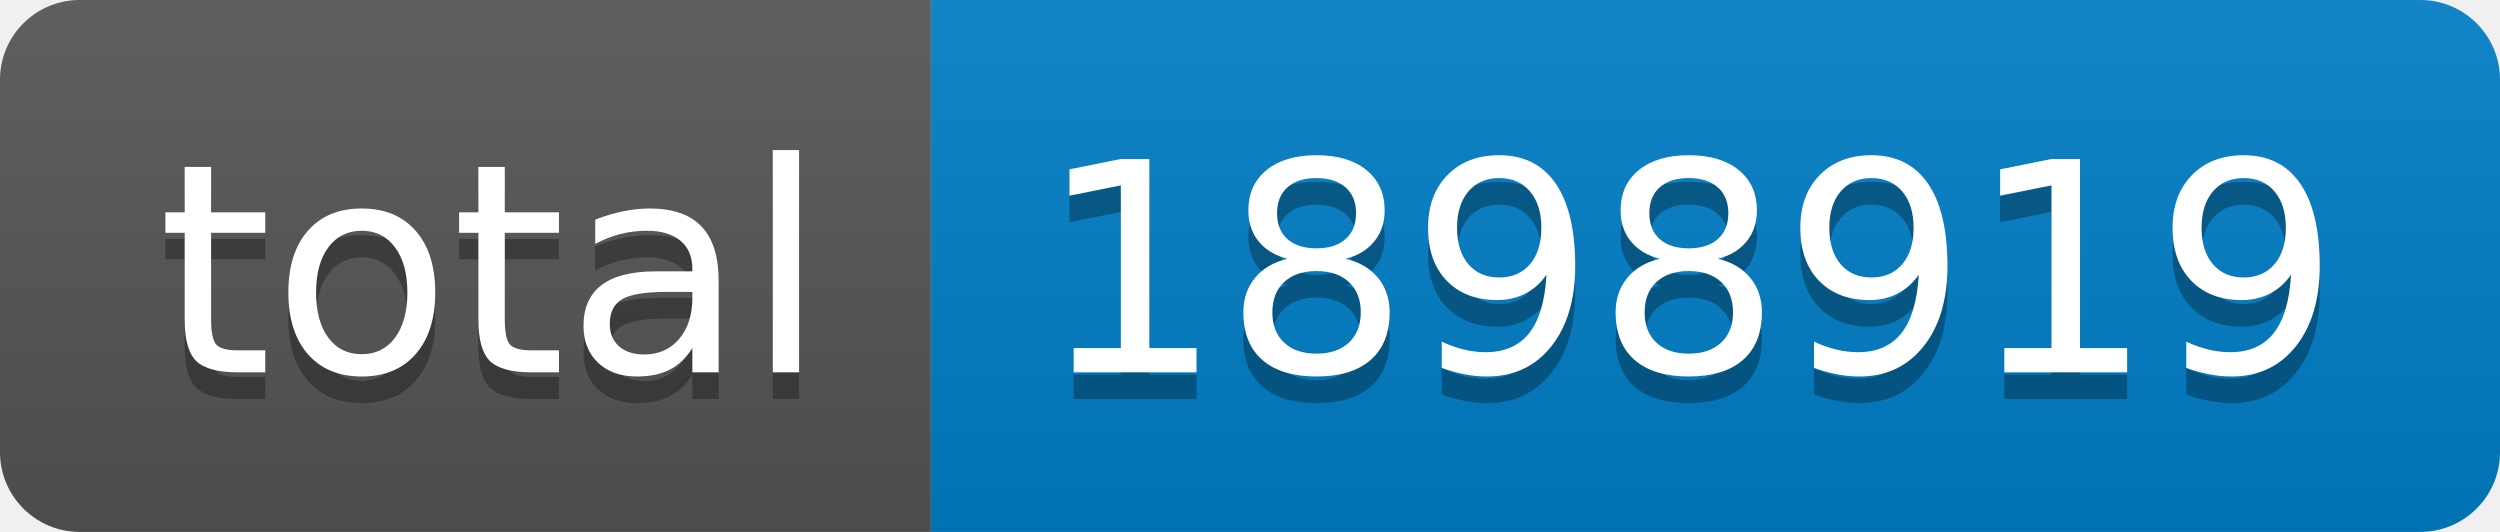
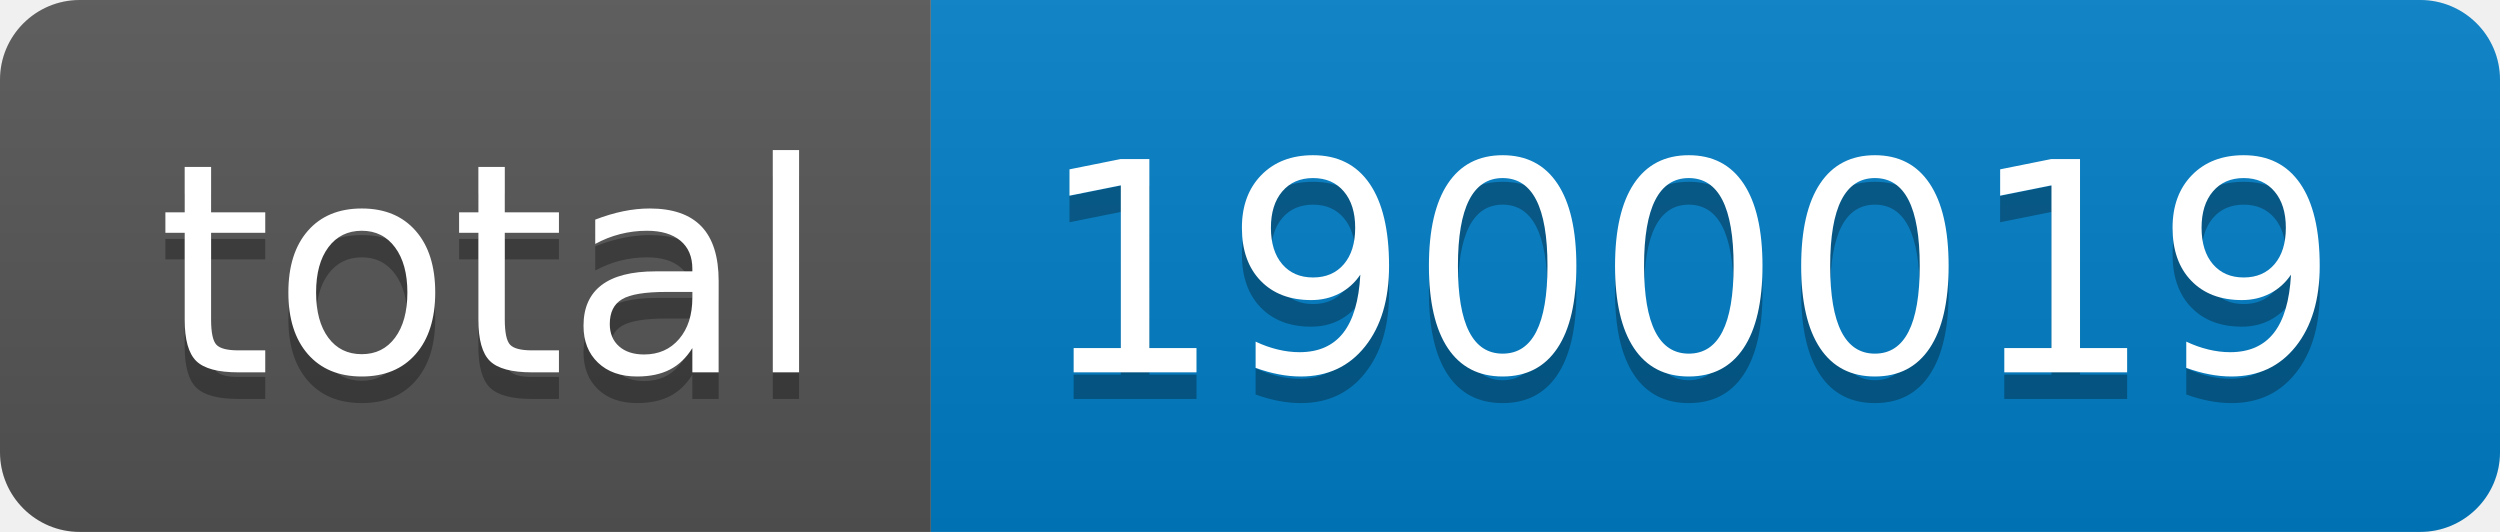
- <svg xmlns="http://www.w3.org/2000/svg" width="94" height="20" role="img" aria-label="total: 1898919">
+ <svg xmlns="http://www.w3.org/2000/svg" width="94" height="20" role="img" aria-label="total: 1900019">
  <linearGradient id="s" x2="0" y2="100%">
    <stop offset="0" stop-color="#bbb" stop-opacity=".1" />
    <stop offset="1" stop-opacity=".1" />
  </linearGradient>
  <clipPath id="r">
    <rect width="94" height="20" rx="3" fill="#fff" />
  </clipPath>
  <g clip-path="url(#r)">
    <rect width="35" height="20" fill="#555" />
    <rect x="35" width="59" height="20" fill="#007ec6" />
    <rect width="94" height="20" fill="url(#s)" />
  </g>
  <g fill="#fff" text-anchor="middle" font-family="Verdana,Geneva,DejaVu Sans,sans-serif" text-rendering="geometricPrecision" font-size="110">
    <text aria-hidden="true" x="185" y="150" fill="#010101" fill-opacity=".3" transform="scale(.1)" textLength="250">total</text>
    <text x="185" y="140" transform="scale(.1)" fill="#fff" textLength="250">total</text>
-     <text aria-hidden="true" x="635" y="150" fill="#010101" fill-opacity=".3" transform="scale(.1)" textLength="490">1898919</text>
-     <text x="635" y="140" transform="scale(.1)" fill="#fff" textLength="490">1898919</text>
+     <text aria-hidden="true" x="635" y="150" fill="#010101" fill-opacity=".3" transform="scale(.1)" textLength="490">1900019</text>
+     <text x="635" y="140" transform="scale(.1)" fill="#fff" textLength="490">1900019</text>
  </g>
</svg>
